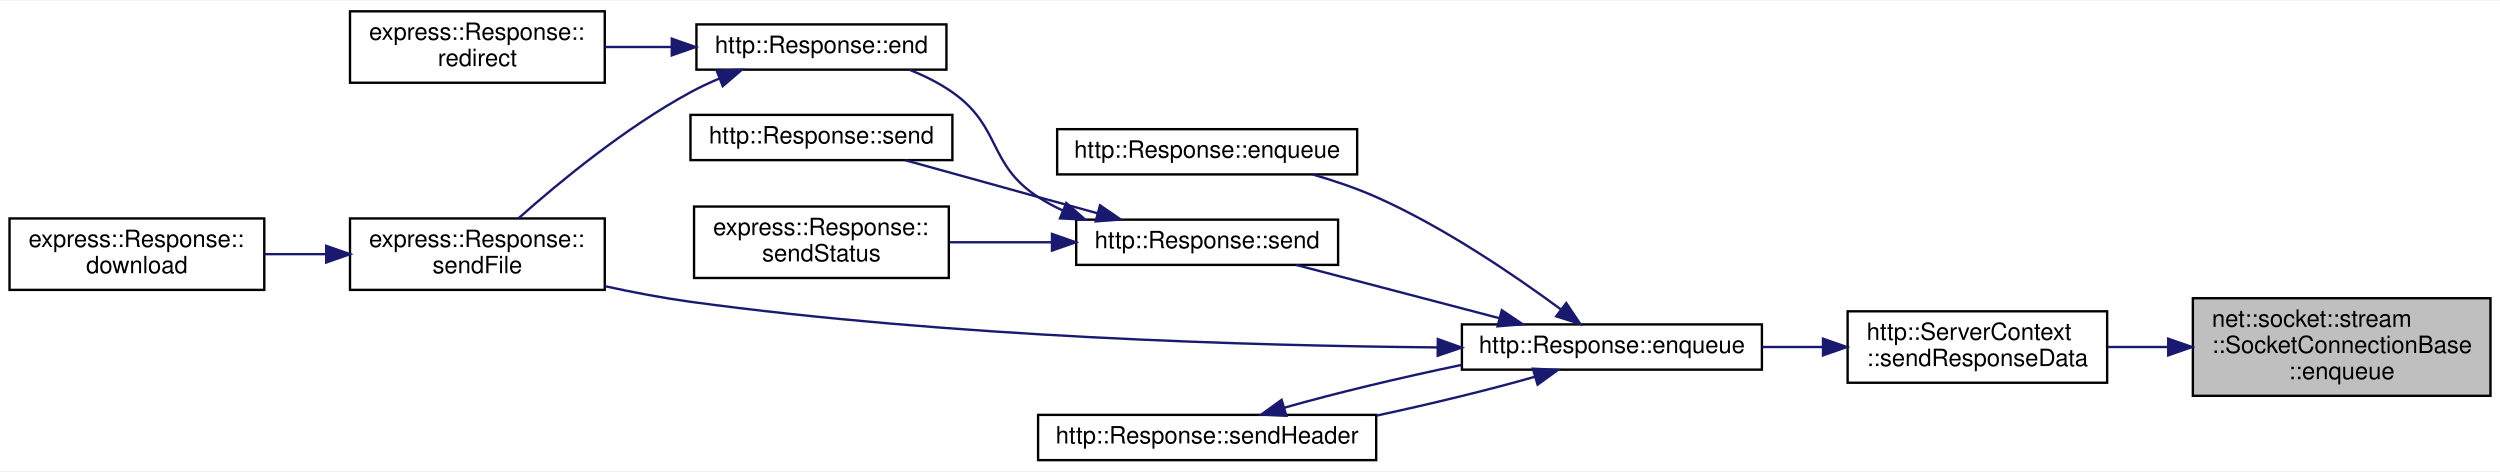
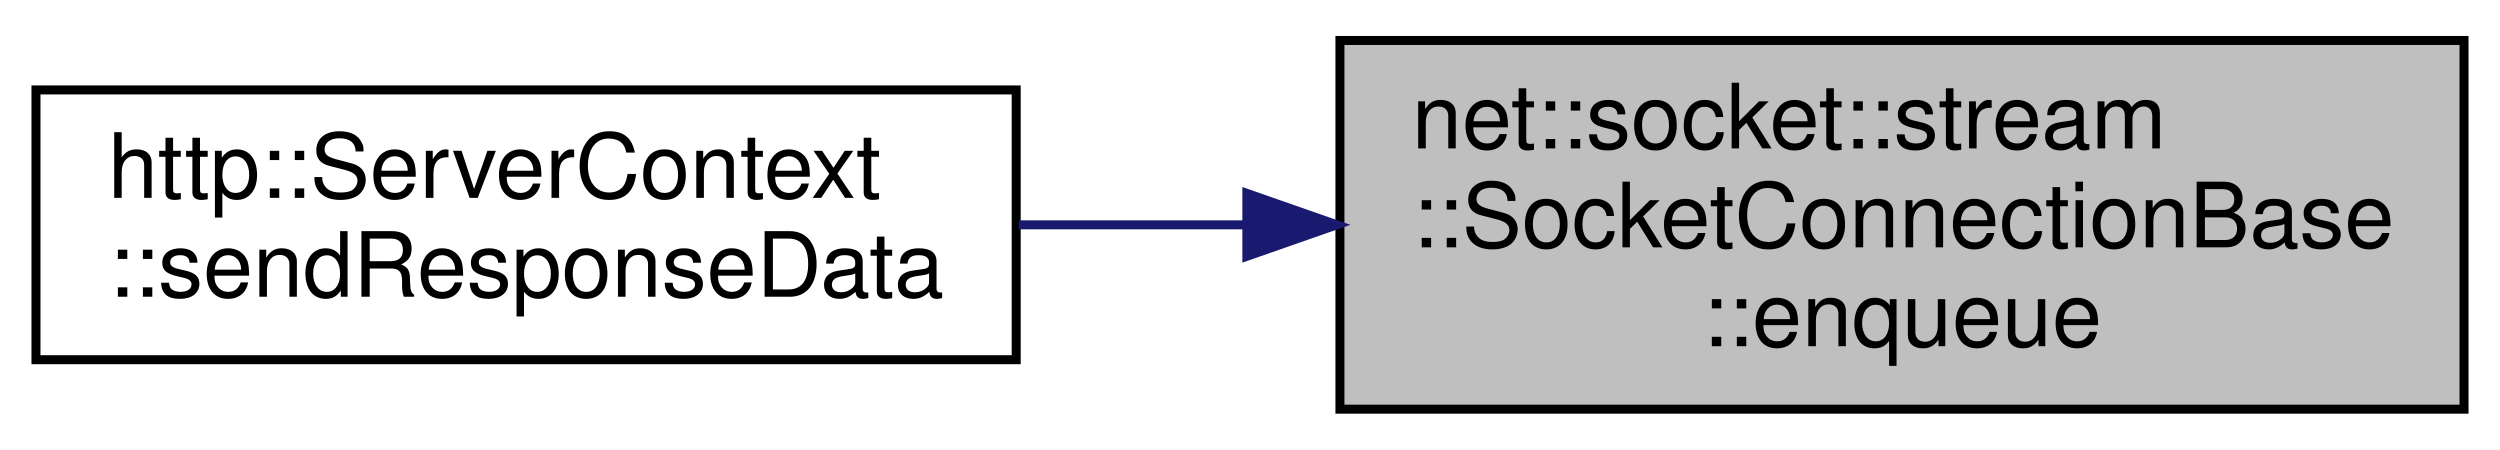
- <svg xmlns="http://www.w3.org/2000/svg" xmlns:xlink="http://www.w3.org/1999/xlink" width="1050pt" height="198pt" viewBox="0.00 0.00 1050.00 197.50">
-   <g id="graph0" class="graph" transform="scale(1 1) rotate(0) translate(4 193.5)">
-     <polygon fill="white" stroke="transparent" points="-4,4 -4,-193.5 1046,-193.5 1046,4 -4,4" />
+ <svg xmlns="http://www.w3.org/2000/svg" xmlns:xlink="http://www.w3.org/1999/xlink" width="278pt" height="50pt" viewBox="0.00 0.00 278.00 50.00">
+   <g id="graph0" class="graph" transform="scale(1 1) rotate(0) translate(4 46)">
+     <polygon fill="white" stroke="transparent" points="-4,4 -4,-46 274,-46 274,4 -4,4" />
    <g id="node1" class="node">
      <g id="a_node1">
        <a xlink:title=" ">
-           <polygon fill="#bfbfbf" stroke="black" points="917,-27.5 917,-68.5 1042,-68.5 1042,-27.5 917,-27.5" />
-           <text text-anchor="start" x="925" y="-56.5" font-family="Helvetica,sans-Serif" font-size="10.00">net::socket::stream</text>
-           <text text-anchor="start" x="925" y="-45.5" font-family="Helvetica,sans-Serif" font-size="10.00">::SocketConnectionBase</text>
-           <text text-anchor="middle" x="979.5" y="-34.5" font-family="Helvetica,sans-Serif" font-size="10.00">::enqueue</text>
+           <polygon fill="#bfbfbf" stroke="black" points="145,-0.5 145,-41.5 270,-41.5 270,-0.5 145,-0.5" />
+           <text text-anchor="start" x="153" y="-29.5" font-family="Helvetica,sans-Serif" font-size="10.00">net::socket::stream</text>
+           <text text-anchor="start" x="153" y="-18.5" font-family="Helvetica,sans-Serif" font-size="10.00">::SocketConnectionBase</text>
+           <text text-anchor="middle" x="207.5" y="-7.5" font-family="Helvetica,sans-Serif" font-size="10.00">::enqueue</text>
        </a>
      </g>
    </g>
    <g id="node2" class="node">
      <g id="a_node2">
-         <a xlink:href="classhttp_1_1_server_context.html#ab8a806ab5b70b22e6be8764a32462049" target="_top" xlink:title=" ">
-           <polygon fill="white" stroke="black" points="772,-33 772,-63 881,-63 881,-33 772,-33" />
-           <text text-anchor="start" x="780" y="-51" font-family="Helvetica,sans-Serif" font-size="10.00">http::ServerContext</text>
-           <text text-anchor="middle" x="826.5" y="-40" font-family="Helvetica,sans-Serif" font-size="10.00">::sendResponseData</text>
+         <a xlink:href="classhttp_1_1_server_context.html#ab7385f5ee5977d452007d656d55f756f" target="_top" xlink:title=" ">
+           <polygon fill="white" stroke="black" points="0,-6 0,-36 109,-36 109,-6 0,-6" />
+           <text text-anchor="start" x="8" y="-24" font-family="Helvetica,sans-Serif" font-size="10.00">http::ServerContext</text>
+           <text text-anchor="middle" x="54.5" y="-13" font-family="Helvetica,sans-Serif" font-size="10.00">::sendResponseData</text>
        </a>
      </g>
    </g>
    <g id="edge1" class="edge">
-       <path fill="none" stroke="midnightblue" d="M906.39,-48C897.94,-48 889.42,-48 881.28,-48" />
-       <polygon fill="midnightblue" stroke="midnightblue" points="906.65,-51.5 916.65,-48 906.65,-44.5 906.65,-51.5" />
-     </g>
-     <g id="node3" class="node">
-       <g id="a_node3">
-         <a xlink:href="classhttp_1_1_response.html#ab7c7ed32b83ebc98a71f3b0749060caf" target="_top" xlink:title=" ">
-           <polygon fill="white" stroke="black" points="610,-38.5 610,-57.5 736,-57.5 736,-38.5 610,-38.5" />
-           <text text-anchor="middle" x="673" y="-45.5" font-family="Helvetica,sans-Serif" font-size="10.00">http::Response::enqueue</text>
-         </a>
-       </g>
-     </g>
-     <g id="edge2" class="edge">
-       <path fill="none" stroke="midnightblue" d="M761.55,-48C753.15,-48 744.56,-48 736.2,-48" />
-       <polygon fill="midnightblue" stroke="midnightblue" points="761.66,-51.5 771.66,-48 761.66,-44.5 761.66,-51.5" />
-     </g>
-     <g id="node4" class="node">
-       <g id="a_node4">
-         <a xlink:href="classhttp_1_1_response.html#a1f26c5c4abb75f9efc5057c3da36defa" target="_top" xlink:title=" ">
-           <polygon fill="white" stroke="black" points="440,-120.5 440,-139.5 566,-139.5 566,-120.5 440,-120.5" />
-           <text text-anchor="middle" x="503" y="-127.5" font-family="Helvetica,sans-Serif" font-size="10.00">http::Response::enqueue</text>
-         </a>
-       </g>
-     </g>
-     <g id="edge3" class="edge">
-       <path fill="none" stroke="midnightblue" d="M651.48,-63.87C632.35,-77.98 602.56,-98.31 574,-111 565.6,-114.73 556.3,-117.88 547.29,-120.48" />
-       <polygon fill="midnightblue" stroke="midnightblue" points="653.82,-66.48 659.72,-57.68 649.62,-60.89 653.82,-66.48" />
-     </g>
-     <g id="node5" class="node">
-       <g id="a_node5">
-         <a xlink:href="classhttp_1_1_response.html#aa3dad1589568fbc2ca2b00715b846c33" target="_top" xlink:title=" ">
-           <polygon fill="white" stroke="black" points="448,-82.5 448,-101.5 558,-101.5 558,-82.5 448,-82.5" />
-           <text text-anchor="middle" x="503" y="-89.5" font-family="Helvetica,sans-Serif" font-size="10.00">http::Response::send</text>
-         </a>
-       </g>
-     </g>
-     <g id="edge4" class="edge">
-       <path fill="none" stroke="midnightblue" d="M625.59,-60.15C598.71,-67.2 565.35,-75.93 540.38,-82.47" />
-       <polygon fill="midnightblue" stroke="midnightblue" points="626.76,-63.47 635.55,-57.55 624.99,-56.7 626.76,-63.47" />
-     </g>
-     <g id="node8" class="node">
-       <g id="a_node8">
-         <a xlink:href="classexpress_1_1_response.html#a060caebb6cbe59211beb8c1f3a1cc048" target="_top" xlink:title=" ">
-           <polygon fill="white" stroke="black" points="143,-72 143,-102 250,-102 250,-72 143,-72" />
-           <text text-anchor="start" x="151" y="-90" font-family="Helvetica,sans-Serif" font-size="10.00">express::Response::</text>
-           <text text-anchor="middle" x="196.5" y="-79" font-family="Helvetica,sans-Serif" font-size="10.00">sendFile</text>
-         </a>
-       </g>
-     </g>
-     <g id="edge11" class="edge">
-       <path fill="none" stroke="midnightblue" d="M599.68,-47.84C521.86,-48.53 394.63,-52.17 286,-67 274.29,-68.6 261.85,-70.98 250.11,-73.54" />
-       <polygon fill="midnightblue" stroke="midnightblue" points="599.88,-51.34 609.86,-47.76 599.83,-44.34 599.88,-51.34" />
-     </g>
-     <g id="node12" class="node">
-       <g id="a_node12">
-         <a xlink:href="classhttp_1_1_response.html#ab97ab9c5d7ec9f18c116aa727851c834" target="_top" xlink:title=" ">
-           <polygon fill="white" stroke="black" points="432,-0.5 432,-19.5 574,-19.5 574,-0.5 432,-0.5" />
-           <text text-anchor="middle" x="503" y="-7.5" font-family="Helvetica,sans-Serif" font-size="10.00">http::Response::sendHeader</text>
-         </a>
-       </g>
-     </g>
-     <g id="edge12" class="edge">
-       <path fill="none" stroke="midnightblue" d="M640.63,-35.51C621.92,-30.15 597.38,-24.18 574.26,-19.22" />
-       <polygon fill="midnightblue" stroke="midnightblue" points="639.8,-38.91 650.38,-38.41 641.79,-32.2 639.8,-38.91" />
-     </g>
-     <g id="node6" class="node">
-       <g id="a_node6">
-         <a xlink:href="classhttp_1_1_response.html#ad0b5aa3b88a9d72caf26d077d1572b2e" target="_top" xlink:title=" ">
-           <polygon fill="white" stroke="black" points="288.5,-164.5 288.5,-183.5 393.5,-183.5 393.5,-164.5 288.5,-164.5" />
-           <text text-anchor="middle" x="341" y="-171.5" font-family="Helvetica,sans-Serif" font-size="10.00">http::Response::end</text>
-         </a>
-       </g>
-     </g>
-     <g id="edge5" class="edge">
-       <path fill="none" stroke="midnightblue" d="M442.48,-105.28C438.82,-106.97 435.29,-108.87 432,-111 410.8,-124.74 416.69,-140.49 396,-155 390.55,-158.82 384.25,-161.95 377.93,-164.48" />
-       <polygon fill="midnightblue" stroke="midnightblue" points="443.83,-108.51 451.78,-101.52 441.2,-102.03 443.83,-108.51" />
-     </g>
-     <g id="node10" class="node">
-       <g id="a_node10">
-         <a xlink:href="classhttp_1_1_response.html#a5c65ba78dce3a916b735475afe57d1b4" target="_top" xlink:title=" ">
-           <polygon fill="white" stroke="black" points="286,-126.5 286,-145.5 396,-145.5 396,-126.5 286,-126.5" />
-           <text text-anchor="middle" x="341" y="-133.5" font-family="Helvetica,sans-Serif" font-size="10.00">http::Response::send</text>
-         </a>
-       </g>
-     </g>
-     <g id="edge9" class="edge">
-       <path fill="none" stroke="midnightblue" d="M456.85,-104.21C448.58,-106.46 440.03,-108.8 432,-111 413.55,-116.07 392.98,-121.77 376.18,-126.46" />
-       <polygon fill="midnightblue" stroke="midnightblue" points="458,-107.53 466.74,-101.53 456.17,-100.77 458,-107.53" />
-     </g>
-     <g id="node11" class="node">
-       <g id="a_node11">
-         <a xlink:href="classexpress_1_1_response.html#a9049ec68cf5f6cb6d04c403267158d09" target="_top" xlink:title=" ">
-           <polygon fill="white" stroke="black" points="287.5,-77 287.5,-107 394.5,-107 394.5,-77 287.5,-77" />
-           <text text-anchor="start" x="295.5" y="-95" font-family="Helvetica,sans-Serif" font-size="10.00">express::Response::</text>
-           <text text-anchor="middle" x="341" y="-84" font-family="Helvetica,sans-Serif" font-size="10.00">sendStatus</text>
-         </a>
-       </g>
-     </g>
-     <g id="edge10" class="edge">
-       <path fill="none" stroke="midnightblue" d="M437.62,-92C423.38,-92 408.46,-92 394.76,-92" />
-       <polygon fill="midnightblue" stroke="midnightblue" points="437.83,-95.5 447.83,-92 437.83,-88.5 437.83,-95.5" />
-     </g>
-     <g id="node7" class="node">
-       <g id="a_node7">
-         <a xlink:href="classexpress_1_1_response.html#a99b449a1fd984b6e263c8eb0fec03009" target="_top" xlink:title=" ">
-           <polygon fill="white" stroke="black" points="143,-159 143,-189 250,-189 250,-159 143,-159" />
-           <text text-anchor="start" x="151" y="-177" font-family="Helvetica,sans-Serif" font-size="10.00">express::Response::</text>
-           <text text-anchor="middle" x="196.5" y="-166" font-family="Helvetica,sans-Serif" font-size="10.00">redirect</text>
-         </a>
-       </g>
-     </g>
-     <g id="edge6" class="edge">
-       <path fill="none" stroke="midnightblue" d="M278.11,-174C268.75,-174 259.17,-174 250.03,-174" />
-       <polygon fill="midnightblue" stroke="midnightblue" points="278.15,-177.5 288.15,-174 278.15,-170.5 278.15,-177.5" />
-     </g>
-     <g id="edge7" class="edge">
-       <path fill="none" stroke="midnightblue" d="M297.95,-160.7C293.83,-158.95 289.78,-157.05 286,-155 258.57,-140.13 230.64,-117.07 213.69,-102" />
-       <polygon fill="midnightblue" stroke="midnightblue" points="297,-164.08 307.58,-164.47 299.55,-157.56 297,-164.08" />
-     </g>
-     <g id="node9" class="node">
-       <g id="a_node9">
-         <a xlink:href="classexpress_1_1_response.html#a56235dfd5a60da2d4fb9e6bf484ae968" target="_top" xlink:title=" ">
-           <polygon fill="white" stroke="black" points="0,-72 0,-102 107,-102 107,-72 0,-72" />
-           <text text-anchor="start" x="8" y="-90" font-family="Helvetica,sans-Serif" font-size="10.00">express::Response::</text>
-           <text text-anchor="middle" x="53.5" y="-79" font-family="Helvetica,sans-Serif" font-size="10.00">download</text>
-         </a>
-       </g>
-     </g>
-     <g id="edge8" class="edge">
-       <path fill="none" stroke="midnightblue" d="M132.95,-87C124.3,-87 115.49,-87 107.05,-87" />
-       <polygon fill="midnightblue" stroke="midnightblue" points="133,-90.5 143,-87 133,-83.5 133,-90.5" />
-     </g>
-     <g id="edge13" class="edge">
-       <path fill="none" stroke="midnightblue" d="M535.34,-22.49C556.28,-28.48 584.54,-35.25 609.92,-40.5" />
-       <polygon fill="midnightblue" stroke="midnightblue" points="536.28,-19.11 525.7,-19.62 534.28,-25.82 536.28,-19.11" />
+       <path fill="none" stroke="midnightblue" d="M134.39,-21C125.94,-21 117.42,-21 109.28,-21" />
+       <polygon fill="midnightblue" stroke="midnightblue" points="134.65,-24.5 144.65,-21 134.65,-17.5 134.65,-24.5" />
    </g>
  </g>
</svg>
